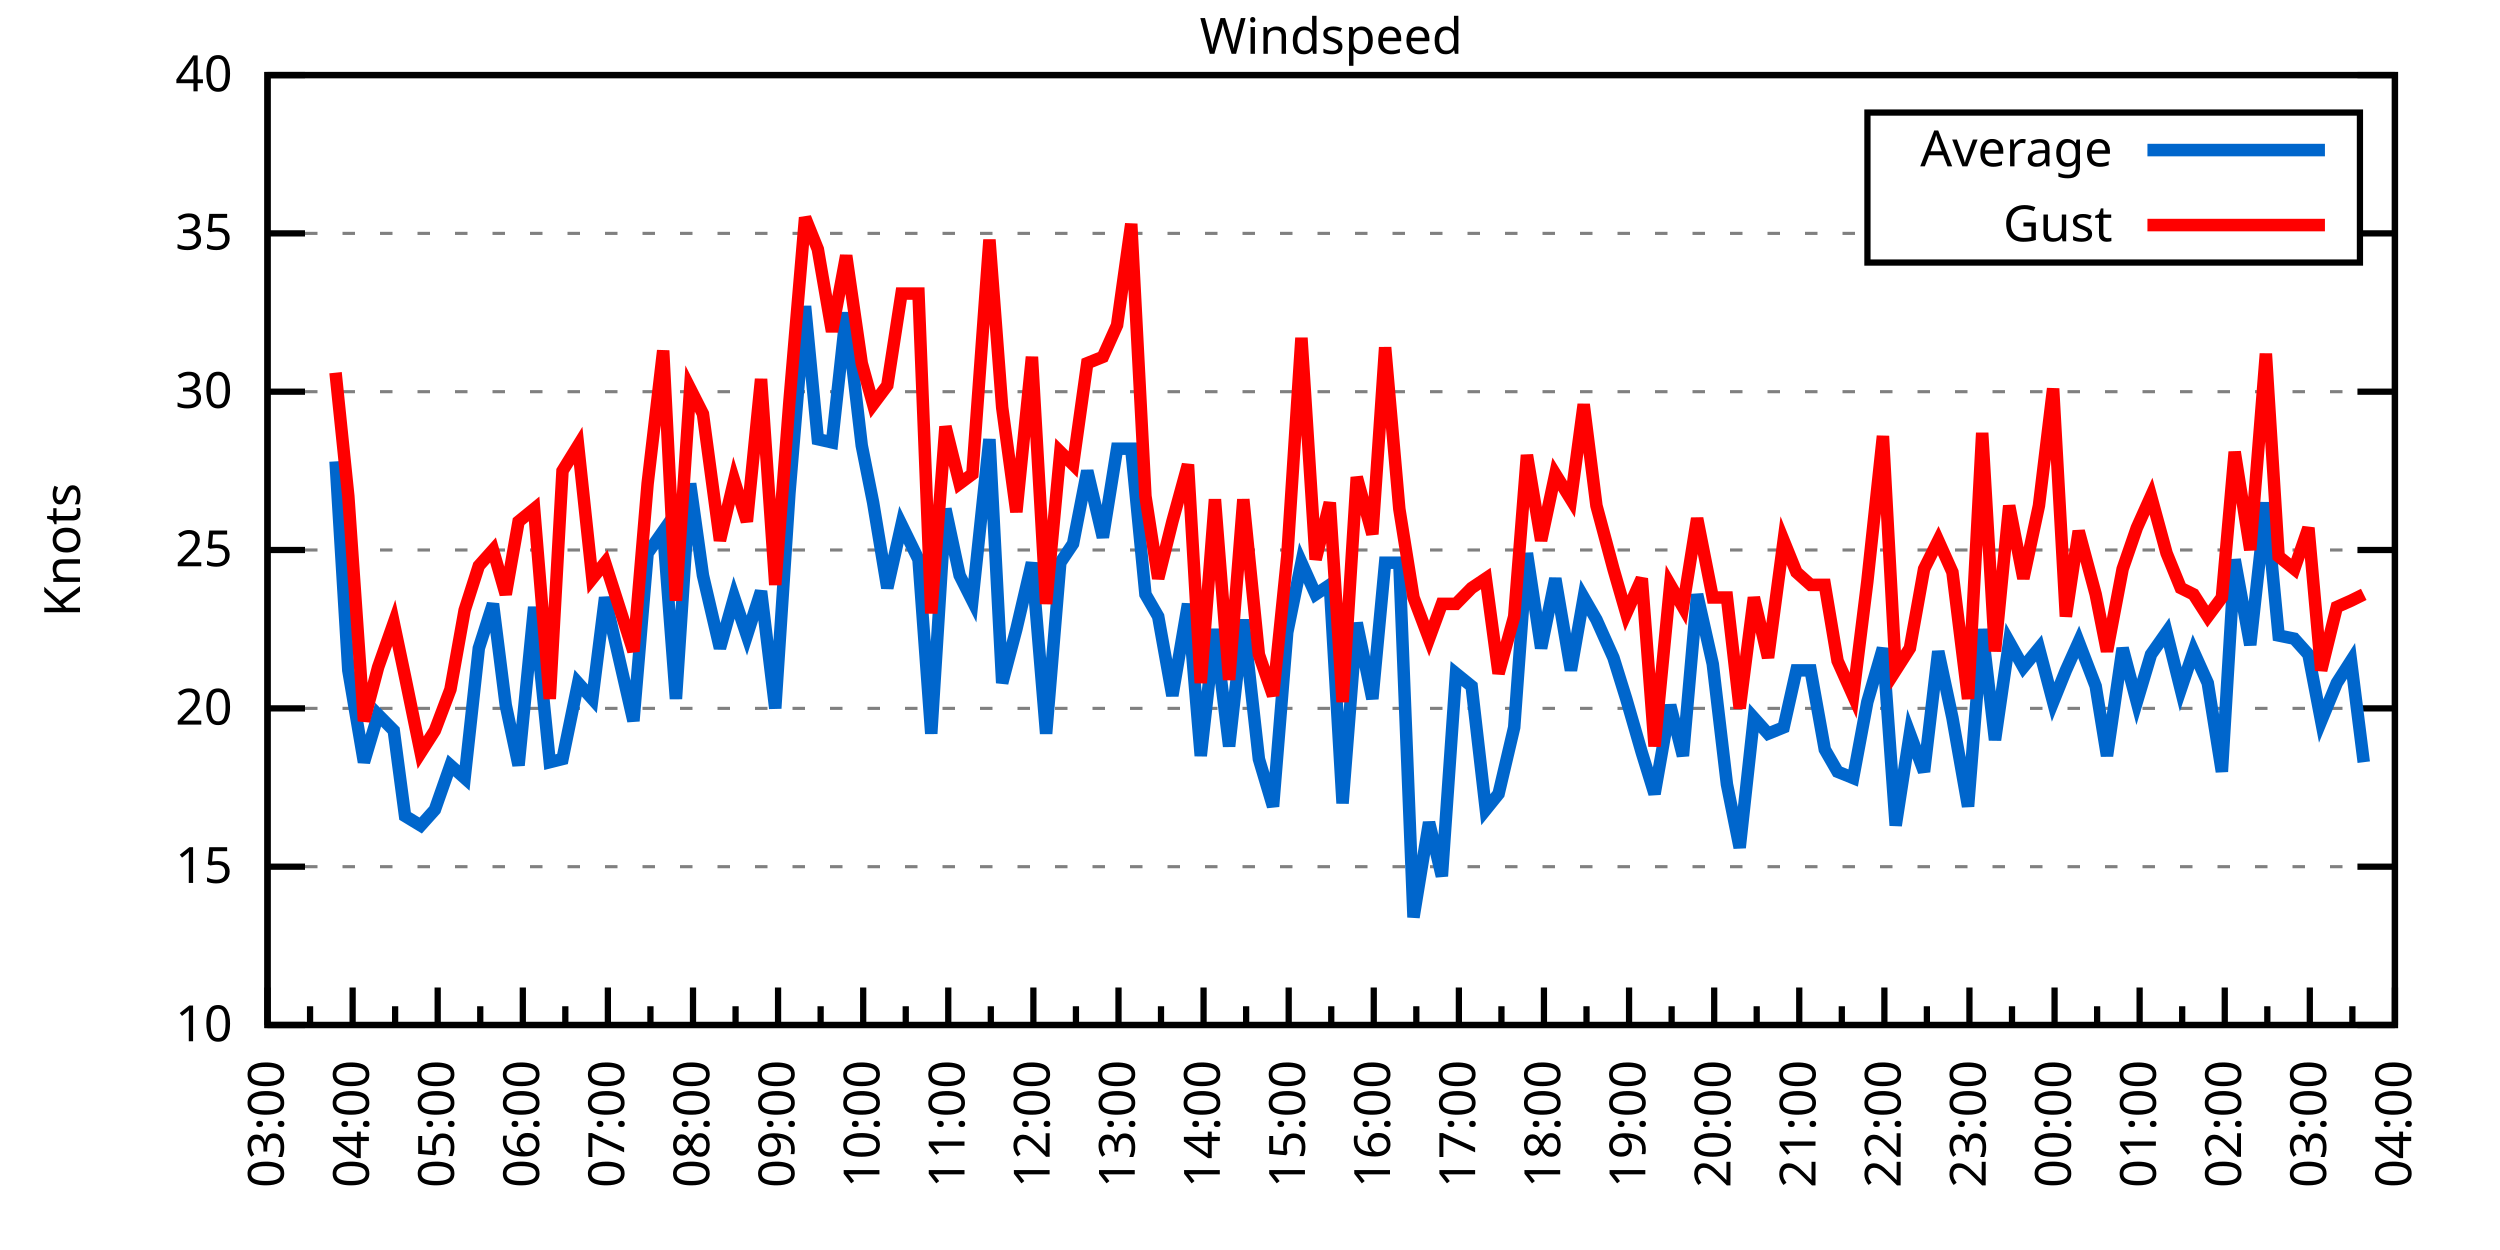
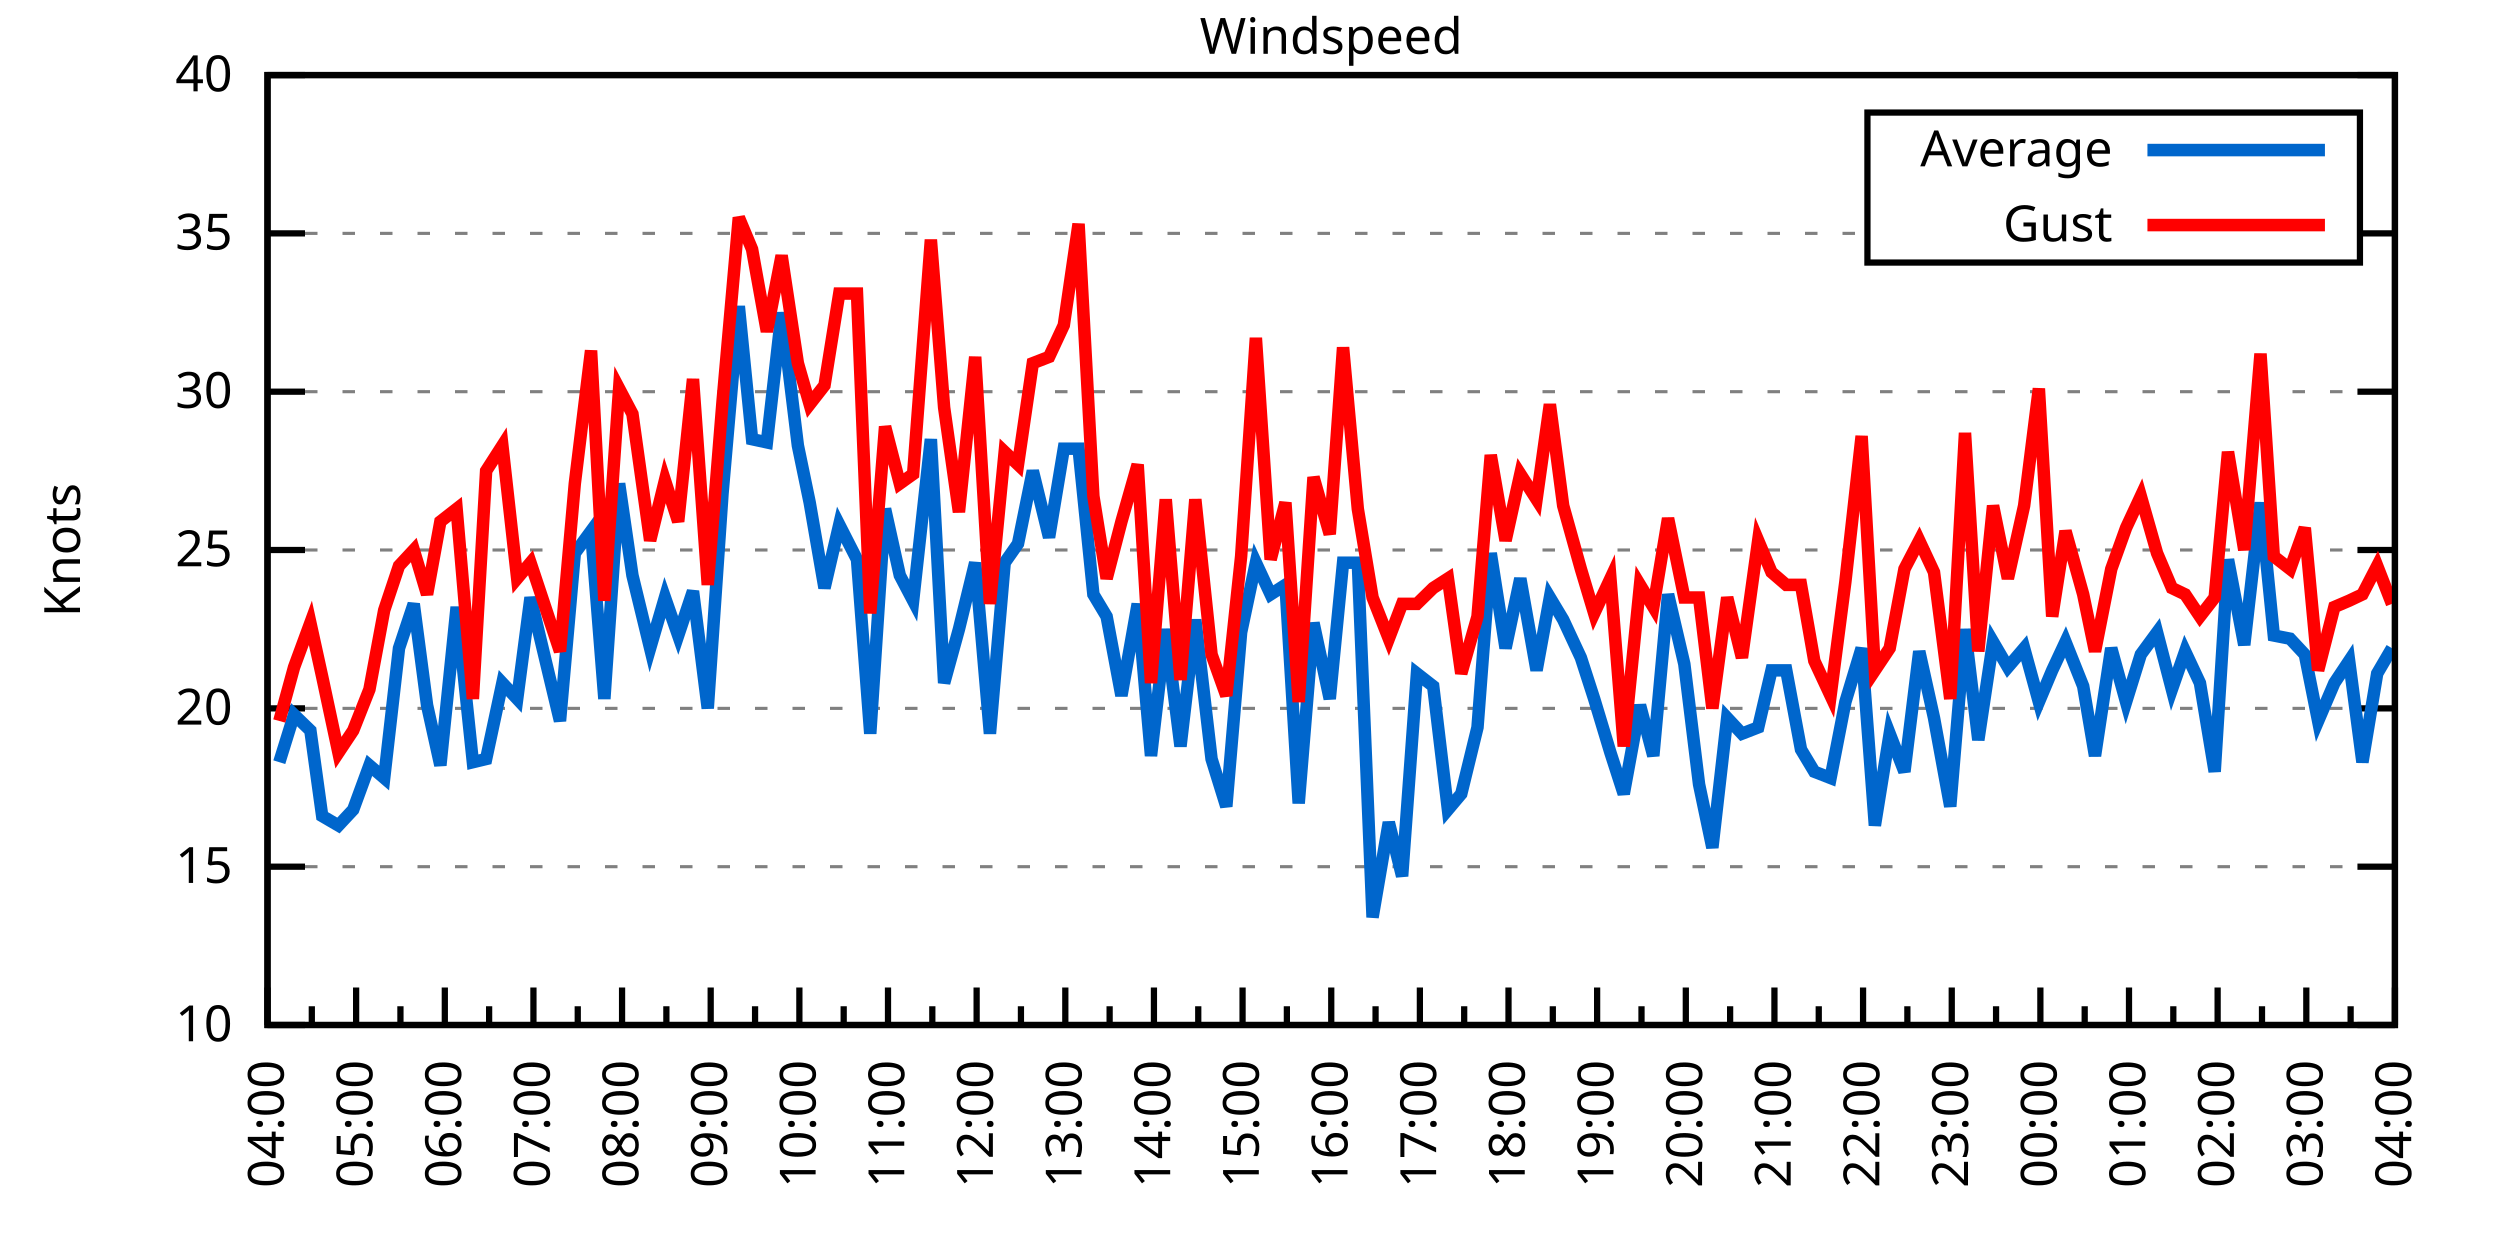
<svg xmlns="http://www.w3.org/2000/svg" xmlns:xlink="http://www.w3.org/1999/xlink" width="400" height="200" viewBox="0 0 400 200">
  <g id="gnuplot_canvas">
    <rect x="0" y="0" width="400" height="200" fill="none" />
    <defs>
      <circle id="gpDot" r="0.5" stroke-width="0.5" stroke="currentColor" />
      <path id="gpPt0" stroke-width="0.333" stroke="currentColor" d="M-1,0 h2 M0,-1 v2" />
      <path id="gpPt1" stroke-width="0.333" stroke="currentColor" d="M-1,-1 L1,1 M1,-1 L-1,1" />
      <path id="gpPt2" stroke-width="0.333" stroke="currentColor" d="M-1,0 L1,0 M0,-1 L0,1 M-1,-1 L1,1 M-1,1 L1,-1" />
      <rect id="gpPt3" stroke-width="0.333" stroke="currentColor" x="-1" y="-1" width="2" height="2" />
      <rect id="gpPt4" stroke-width="0.333" stroke="currentColor" fill="currentColor" x="-1" y="-1" width="2" height="2" />
      <circle id="gpPt5" stroke-width="0.333" stroke="currentColor" cx="0" cy="0" r="1" />
      <use xlink:href="#gpPt5" id="gpPt6" fill="currentColor" stroke="none" />
      <path id="gpPt7" stroke-width="0.333" stroke="currentColor" d="M0,-1.33 L-1.33,0.67 L1.33,0.67 z" />
      <use xlink:href="#gpPt7" id="gpPt8" fill="currentColor" stroke="none" />
      <use xlink:href="#gpPt7" id="gpPt9" stroke="currentColor" transform="rotate(180)" />
      <use xlink:href="#gpPt9" id="gpPt10" fill="currentColor" stroke="none" />
      <use xlink:href="#gpPt3" id="gpPt11" stroke="currentColor" transform="rotate(45)" />
      <use xlink:href="#gpPt11" id="gpPt12" fill="currentColor" stroke="none" />
      <path id="gpPt13" stroke-width="0.333" stroke="currentColor" d="M0,1.330 L1.265,0.411 L0.782,-1.067 L-0.782,-1.076 L-1.265,0.411 z" />
      <use xlink:href="#gpPt13" id="gpPt14" fill="currentColor" stroke="none" />
      <filter id="textbox" filterUnits="objectBoundingBox" x="0" y="0" height="1" width="1">
        <feFlood flood-color="white" flood-opacity="1" result="bgnd" />
        <feComposite in="SourceGraphic" in2="bgnd" operator="atop" />
      </filter>
      <filter id="greybox" filterUnits="objectBoundingBox" x="0" y="0" height="1" width="1">
        <feFlood flood-color="lightgrey" flood-opacity="1" result="grey" />
        <feComposite in="SourceGraphic" in2="grey" operator="atop" />
      </filter>
    </defs>
    <g fill="none" color="white" stroke="currentColor" stroke-width="1.00" stroke-linecap="butt" stroke-linejoin="miter">
</g>
    <g fill="none" color="black" stroke="currentColor" stroke-width="1.00" stroke-linecap="butt" stroke-linejoin="miter">
      <g stroke="none" shape-rendering="crispEdges">
        <polygon fill="rgb(255, 255, 255)" points="42.80,164.00 383.18,164.00 383.18,12.02 42.80,12.02 " />
      </g>
    </g>
    <g fill="none" color="black" stroke="currentColor" stroke-width="1.00" stroke-linecap="butt" stroke-linejoin="miter">
</g>
    <g fill="none" color="black" stroke="black" stroke-width="0.50" stroke-linecap="butt" stroke-linejoin="miter">
</g>
    <g fill="none" color="gray" stroke="currentColor" stroke-width="0.50" stroke-linecap="butt" stroke-linejoin="miter">
      <path stroke="gray" stroke-dasharray="2,4" class="gridline" d="M42.80,164.00 L383.19,164.00  " />
    </g>
    <g fill="none" color="gray" stroke="gray" stroke-width="1.00" stroke-linecap="butt" stroke-linejoin="miter">
</g>
    <g fill="none" color="black" stroke="currentColor" stroke-width="1.00" stroke-linecap="butt" stroke-linejoin="miter">
      <path stroke="black" d="M42.80,164.00 L48.80,164.00 M383.19,164.00 L377.19,164.00  " />
      <g transform="translate(37.20,166.60)" stroke="none" fill="black" font-family="Sans" font-size="8.00" text-anchor="end">
        <text>
          <tspan font-family="Sans"> 10</tspan>
        </text>
      </g>
    </g>
    <g fill="none" color="black" stroke="currentColor" stroke-width="1.00" stroke-linecap="butt" stroke-linejoin="miter">
</g>
    <g fill="none" color="black" stroke="black" stroke-width="0.50" stroke-linecap="butt" stroke-linejoin="miter">
</g>
    <g fill="none" color="gray" stroke="currentColor" stroke-width="0.50" stroke-linecap="butt" stroke-linejoin="miter">
      <path stroke="gray" stroke-dasharray="2,4" class="gridline" d="M42.80,138.67 L383.19,138.67  " />
    </g>
    <g fill="none" color="gray" stroke="gray" stroke-width="1.00" stroke-linecap="butt" stroke-linejoin="miter">
</g>
    <g fill="none" color="black" stroke="currentColor" stroke-width="1.00" stroke-linecap="butt" stroke-linejoin="miter">
      <path stroke="black" d="M42.80,138.67 L48.80,138.67 M383.19,138.67 L377.19,138.67  " />
      <g transform="translate(37.20,141.27)" stroke="none" fill="black" font-family="Sans" font-size="8.00" text-anchor="end">
        <text>
          <tspan font-family="Sans"> 15</tspan>
        </text>
      </g>
    </g>
    <g fill="none" color="black" stroke="currentColor" stroke-width="1.00" stroke-linecap="butt" stroke-linejoin="miter">
</g>
    <g fill="none" color="black" stroke="black" stroke-width="0.50" stroke-linecap="butt" stroke-linejoin="miter">
</g>
    <g fill="none" color="gray" stroke="currentColor" stroke-width="0.50" stroke-linecap="butt" stroke-linejoin="miter">
      <path stroke="gray" stroke-dasharray="2,4" class="gridline" d="M42.80,113.34 L383.19,113.34  " />
    </g>
    <g fill="none" color="gray" stroke="gray" stroke-width="1.00" stroke-linecap="butt" stroke-linejoin="miter">
</g>
    <g fill="none" color="black" stroke="currentColor" stroke-width="1.00" stroke-linecap="butt" stroke-linejoin="miter">
      <path stroke="black" d="M42.80,113.34 L48.80,113.34 M383.19,113.34 L377.19,113.34  " />
      <g transform="translate(37.20,115.94)" stroke="none" fill="black" font-family="Sans" font-size="8.00" text-anchor="end">
        <text>
          <tspan font-family="Sans"> 20</tspan>
        </text>
      </g>
    </g>
    <g fill="none" color="black" stroke="currentColor" stroke-width="1.00" stroke-linecap="butt" stroke-linejoin="miter">
</g>
    <g fill="none" color="black" stroke="black" stroke-width="0.50" stroke-linecap="butt" stroke-linejoin="miter">
</g>
    <g fill="none" color="gray" stroke="currentColor" stroke-width="0.50" stroke-linecap="butt" stroke-linejoin="miter">
      <path stroke="gray" stroke-dasharray="2,4" class="gridline" d="M42.80,88.00 L383.19,88.00  " />
    </g>
    <g fill="none" color="gray" stroke="gray" stroke-width="1.00" stroke-linecap="butt" stroke-linejoin="miter">
</g>
    <g fill="none" color="black" stroke="currentColor" stroke-width="1.00" stroke-linecap="butt" stroke-linejoin="miter">
      <path stroke="black" d="M42.80,88.00 L48.80,88.00 M383.19,88.00 L377.19,88.00  " />
      <g transform="translate(37.20,90.60)" stroke="none" fill="black" font-family="Sans" font-size="8.00" text-anchor="end">
        <text>
          <tspan font-family="Sans"> 25</tspan>
        </text>
      </g>
    </g>
    <g fill="none" color="black" stroke="currentColor" stroke-width="1.00" stroke-linecap="butt" stroke-linejoin="miter">
</g>
    <g fill="none" color="black" stroke="black" stroke-width="0.50" stroke-linecap="butt" stroke-linejoin="miter">
</g>
    <g fill="none" color="gray" stroke="currentColor" stroke-width="0.50" stroke-linecap="butt" stroke-linejoin="miter">
      <path stroke="gray" stroke-dasharray="2,4" class="gridline" d="M42.80,62.67 L383.19,62.67  " />
    </g>
    <g fill="none" color="gray" stroke="gray" stroke-width="1.00" stroke-linecap="butt" stroke-linejoin="miter">
</g>
    <g fill="none" color="black" stroke="currentColor" stroke-width="1.00" stroke-linecap="butt" stroke-linejoin="miter">
      <path stroke="black" d="M42.80,62.67 L48.80,62.67 M383.19,62.67 L377.19,62.67  " />
      <g transform="translate(37.20,65.27)" stroke="none" fill="black" font-family="Sans" font-size="8.00" text-anchor="end">
        <text>
          <tspan font-family="Sans"> 30</tspan>
        </text>
      </g>
    </g>
    <g fill="none" color="black" stroke="currentColor" stroke-width="1.00" stroke-linecap="butt" stroke-linejoin="miter">
</g>
    <g fill="none" color="black" stroke="black" stroke-width="0.50" stroke-linecap="butt" stroke-linejoin="miter">
</g>
    <g fill="none" color="gray" stroke="currentColor" stroke-width="0.50" stroke-linecap="butt" stroke-linejoin="miter">
      <path stroke="gray" stroke-dasharray="2,4" class="gridline" d="M42.80,37.34 L298.79,37.34 M377.59,37.34 L383.19,37.34  " />
    </g>
    <g fill="none" color="gray" stroke="gray" stroke-width="1.00" stroke-linecap="butt" stroke-linejoin="miter">
</g>
    <g fill="none" color="black" stroke="currentColor" stroke-width="1.00" stroke-linecap="butt" stroke-linejoin="miter">
      <path stroke="black" d="M42.80,37.34 L48.80,37.34 M383.19,37.34 L377.19,37.34  " />
      <g transform="translate(37.20,39.94)" stroke="none" fill="black" font-family="Sans" font-size="8.00" text-anchor="end">
        <text>
          <tspan font-family="Sans"> 35</tspan>
        </text>
      </g>
    </g>
    <g fill="none" color="black" stroke="currentColor" stroke-width="1.00" stroke-linecap="butt" stroke-linejoin="miter">
</g>
    <g fill="none" color="black" stroke="black" stroke-width="0.50" stroke-linecap="butt" stroke-linejoin="miter">
</g>
    <g fill="none" color="gray" stroke="currentColor" stroke-width="0.50" stroke-linecap="butt" stroke-linejoin="miter">
      <path stroke="gray" stroke-dasharray="2,4" class="gridline" d="M42.80,12.01 L383.19,12.01  " />
    </g>
    <g fill="none" color="gray" stroke="gray" stroke-width="1.00" stroke-linecap="butt" stroke-linejoin="miter">
</g>
    <g fill="none" color="black" stroke="currentColor" stroke-width="1.00" stroke-linecap="butt" stroke-linejoin="miter">
      <path stroke="black" d="M42.80,12.01 L48.80,12.01 M383.19,12.01 L377.19,12.01  " />
      <g transform="translate(37.20,14.61)" stroke="none" fill="black" font-family="Sans" font-size="8.00" text-anchor="end">
        <text>
          <tspan font-family="Sans"> 40</tspan>
        </text>
      </g>
    </g>
    <g fill="none" color="black" stroke="currentColor" stroke-width="1.00" stroke-linecap="butt" stroke-linejoin="miter">
      <path stroke="black" d="M42.80,164.00 L42.80,158.00  " />
      <g transform="translate(45.40,169.60) rotate(270)" stroke="none" fill="black" font-family="Sans" font-size="8.00" text-anchor="end">
        <text>
+           <tspan font-family="Sans">04:00</tspan>
+         </text>
+       </g>
+     </g>
+     <g fill="none" color="black" stroke="currentColor" stroke-width="1.00" stroke-linecap="butt" stroke-linejoin="miter">
+       <path stroke="black" d="M49.89,164.00 L49.89,161.00 M56.98,164.00 L56.98,158.00  " />
+       <g transform="translate(59.58,169.60) rotate(270)" stroke="none" fill="black" font-family="Sans" font-size="8.00" text-anchor="end">
+         <text>
+           <tspan font-family="Sans">05:00</tspan>
+         </text>
+       </g>
+     </g>
+     <g fill="none" color="black" stroke="currentColor" stroke-width="1.00" stroke-linecap="butt" stroke-linejoin="miter">
+       <path stroke="black" d="M64.07,164.00 L64.07,161.00 M71.17,164.00 L71.17,158.00  " />
+       <g transform="translate(73.77,169.60) rotate(270)" stroke="none" fill="black" font-family="Sans" font-size="8.00" text-anchor="end">
+         <text>
+           <tspan font-family="Sans">06:00</tspan>
+         </text>
+       </g>
+     </g>
+     <g fill="none" color="black" stroke="currentColor" stroke-width="1.00" stroke-linecap="butt" stroke-linejoin="miter">
+       <path stroke="black" d="M78.26,164.00 L78.26,161.00 M85.35,164.00 L85.35,158.00  " />
+       <g transform="translate(87.95,169.60) rotate(270)" stroke="none" fill="black" font-family="Sans" font-size="8.00" text-anchor="end">
+         <text>
+           <tspan font-family="Sans">07:00</tspan>
+         </text>
+       </g>
+     </g>
+     <g fill="none" color="black" stroke="currentColor" stroke-width="1.00" stroke-linecap="butt" stroke-linejoin="miter">
+       <path stroke="black" d="M92.44,164.00 L92.44,161.00 M99.53,164.00 L99.53,158.00  " />
+       <g transform="translate(102.13,169.60) rotate(270)" stroke="none" fill="black" font-family="Sans" font-size="8.00" text-anchor="end">
+         <text>
+           <tspan font-family="Sans">08:00</tspan>
+         </text>
+       </g>
+     </g>
+     <g fill="none" color="black" stroke="currentColor" stroke-width="1.00" stroke-linecap="butt" stroke-linejoin="miter">
+       <path stroke="black" d="M106.62,164.00 L106.62,161.00 M113.71,164.00 L113.71,158.00  " />
+       <g transform="translate(116.31,169.60) rotate(270)" stroke="none" fill="black" font-family="Sans" font-size="8.00" text-anchor="end">
+         <text>
+           <tspan font-family="Sans">09:00</tspan>
+         </text>
+       </g>
+     </g>
+     <g fill="none" color="black" stroke="currentColor" stroke-width="1.00" stroke-linecap="butt" stroke-linejoin="miter">
+       <path stroke="black" d="M120.81,164.00 L120.81,161.00 M127.90,164.00 L127.90,158.00  " />
+       <g transform="translate(130.50,169.60) rotate(270)" stroke="none" fill="black" font-family="Sans" font-size="8.00" text-anchor="end">
+         <text>
+           <tspan font-family="Sans">10:00</tspan>
+         </text>
+       </g>
+     </g>
+     <g fill="none" color="black" stroke="currentColor" stroke-width="1.00" stroke-linecap="butt" stroke-linejoin="miter">
+       <path stroke="black" d="M134.99,164.00 L134.99,161.00 M142.08,164.00 L142.08,158.00  " />
+       <g transform="translate(144.68,169.60) rotate(270)" stroke="none" fill="black" font-family="Sans" font-size="8.00" text-anchor="end">
+         <text>
+           <tspan font-family="Sans">11:00</tspan>
+         </text>
+       </g>
+     </g>
+     <g fill="none" color="black" stroke="currentColor" stroke-width="1.00" stroke-linecap="butt" stroke-linejoin="miter">
+       <path stroke="black" d="M149.17,164.00 L149.17,161.00 M156.26,164.00 L156.26,158.00  " />
+       <g transform="translate(158.86,169.60) rotate(270)" stroke="none" fill="black" font-family="Sans" font-size="8.00" text-anchor="end">
+         <text>
+           <tspan font-family="Sans">12:00</tspan>
+         </text>
+       </g>
+     </g>
+     <g fill="none" color="black" stroke="currentColor" stroke-width="1.00" stroke-linecap="butt" stroke-linejoin="miter">
+       <path stroke="black" d="M163.35,164.00 L163.35,161.00 M170.45,164.00 L170.45,158.00  " />
+       <g transform="translate(173.05,169.60) rotate(270)" stroke="none" fill="black" font-family="Sans" font-size="8.00" text-anchor="end">
+         <text>
+           <tspan font-family="Sans">13:00</tspan>
+         </text>
+       </g>
+     </g>
+     <g fill="none" color="black" stroke="currentColor" stroke-width="1.00" stroke-linecap="butt" stroke-linejoin="miter">
+       <path stroke="black" d="M177.54,164.00 L177.54,161.00 M184.63,164.00 L184.63,158.00  " />
+       <g transform="translate(187.23,169.60) rotate(270)" stroke="none" fill="black" font-family="Sans" font-size="8.00" text-anchor="end">
+         <text>
+           <tspan font-family="Sans">14:00</tspan>
+         </text>
+       </g>
+     </g>
+     <g fill="none" color="black" stroke="currentColor" stroke-width="1.00" stroke-linecap="butt" stroke-linejoin="miter">
+       <path stroke="black" d="M191.72,164.00 L191.72,161.00 M198.81,164.00 L198.81,158.00  " />
+       <g transform="translate(201.41,169.60) rotate(270)" stroke="none" fill="black" font-family="Sans" font-size="8.00" text-anchor="end">
+         <text>
+           <tspan font-family="Sans">15:00</tspan>
+         </text>
+       </g>
+     </g>
+     <g fill="none" color="black" stroke="currentColor" stroke-width="1.00" stroke-linecap="butt" stroke-linejoin="miter">
+       <path stroke="black" d="M205.90,164.00 L205.90,161.00 M213.00,164.00 L213.00,158.00  " />
+       <g transform="translate(215.60,169.60) rotate(270)" stroke="none" fill="black" font-family="Sans" font-size="8.00" text-anchor="end">
+         <text>
+           <tspan font-family="Sans">16:00</tspan>
+         </text>
+       </g>
+     </g>
+     <g fill="none" color="black" stroke="currentColor" stroke-width="1.00" stroke-linecap="butt" stroke-linejoin="miter">
+       <path stroke="black" d="M220.09,164.00 L220.09,161.00 M227.18,164.00 L227.18,158.00  " />
+       <g transform="translate(229.78,169.60) rotate(270)" stroke="none" fill="black" font-family="Sans" font-size="8.00" text-anchor="end">
+         <text>
+           <tspan font-family="Sans">17:00</tspan>
+         </text>
+       </g>
+     </g>
+     <g fill="none" color="black" stroke="currentColor" stroke-width="1.00" stroke-linecap="butt" stroke-linejoin="miter">
+       <path stroke="black" d="M234.27,164.00 L234.27,161.00 M241.36,164.00 L241.36,158.00  " />
+       <g transform="translate(243.96,169.60) rotate(270)" stroke="none" fill="black" font-family="Sans" font-size="8.00" text-anchor="end">
+         <text>
+           <tspan font-family="Sans">18:00</tspan>
+         </text>
+       </g>
+     </g>
+     <g fill="none" color="black" stroke="currentColor" stroke-width="1.00" stroke-linecap="butt" stroke-linejoin="miter">
+       <path stroke="black" d="M248.45,164.00 L248.45,161.00 M255.54,164.00 L255.54,158.00  " />
+       <g transform="translate(258.14,169.60) rotate(270)" stroke="none" fill="black" font-family="Sans" font-size="8.00" text-anchor="end">
+         <text>
+           <tspan font-family="Sans">19:00</tspan>
+         </text>
+       </g>
+     </g>
+     <g fill="none" color="black" stroke="currentColor" stroke-width="1.00" stroke-linecap="butt" stroke-linejoin="miter">
+       <path stroke="black" d="M262.64,164.00 L262.64,161.00 M269.73,164.00 L269.73,158.00  " />
+       <g transform="translate(272.33,169.60) rotate(270)" stroke="none" fill="black" font-family="Sans" font-size="8.00" text-anchor="end">
+         <text>
+           <tspan font-family="Sans">20:00</tspan>
+         </text>
+       </g>
+     </g>
+     <g fill="none" color="black" stroke="currentColor" stroke-width="1.00" stroke-linecap="butt" stroke-linejoin="miter">
+       <path stroke="black" d="M276.82,164.00 L276.82,161.00 M283.91,164.00 L283.91,158.00  " />
+       <g transform="translate(286.51,169.60) rotate(270)" stroke="none" fill="black" font-family="Sans" font-size="8.00" text-anchor="end">
+         <text>
+           <tspan font-family="Sans">21:00</tspan>
+         </text>
+       </g>
+     </g>
+     <g fill="none" color="black" stroke="currentColor" stroke-width="1.00" stroke-linecap="butt" stroke-linejoin="miter">
+       <path stroke="black" d="M291.00,164.00 L291.00,161.00 M298.09,164.00 L298.09,158.00  " />
+       <g transform="translate(300.69,169.60) rotate(270)" stroke="none" fill="black" font-family="Sans" font-size="8.00" text-anchor="end">
+         <text>
+           <tspan font-family="Sans">22:00</tspan>
+         </text>
+       </g>
+     </g>
+     <g fill="none" color="black" stroke="currentColor" stroke-width="1.00" stroke-linecap="butt" stroke-linejoin="miter">
+       <path stroke="black" d="M305.18,164.00 L305.18,161.00 M312.28,164.00 L312.28,158.00  " />
+       <g transform="translate(314.88,169.60) rotate(270)" stroke="none" fill="black" font-family="Sans" font-size="8.00" text-anchor="end">
+         <text>
+           <tspan font-family="Sans">23:00</tspan>
+         </text>
+       </g>
+     </g>
+     <g fill="none" color="black" stroke="currentColor" stroke-width="1.00" stroke-linecap="butt" stroke-linejoin="miter">
+       <path stroke="black" d="M319.37,164.00 L319.37,161.00 M326.46,164.00 L326.46,158.00  " />
+       <g transform="translate(329.06,169.60) rotate(270)" stroke="none" fill="black" font-family="Sans" font-size="8.00" text-anchor="end">
+         <text>
+           <tspan font-family="Sans">00:00</tspan>
+         </text>
+       </g>
+     </g>
+     <g fill="none" color="black" stroke="currentColor" stroke-width="1.00" stroke-linecap="butt" stroke-linejoin="miter">
+       <path stroke="black" d="M333.55,164.00 L333.55,161.00 M340.64,164.00 L340.64,158.00  " />
+       <g transform="translate(343.24,169.60) rotate(270)" stroke="none" fill="black" font-family="Sans" font-size="8.00" text-anchor="end">
+         <text>
+           <tspan font-family="Sans">01:00</tspan>
+         </text>
+       </g>
+     </g>
+     <g fill="none" color="black" stroke="currentColor" stroke-width="1.00" stroke-linecap="butt" stroke-linejoin="miter">
+       <path stroke="black" d="M347.73,164.00 L347.73,161.00 M354.82,164.00 L354.82,158.00  " />
+       <g transform="translate(357.42,169.60) rotate(270)" stroke="none" fill="black" font-family="Sans" font-size="8.00" text-anchor="end">
+         <text>
+           <tspan font-family="Sans">02:00</tspan>
+         </text>
+       </g>
+     </g>
+     <g fill="none" color="black" stroke="currentColor" stroke-width="1.00" stroke-linecap="butt" stroke-linejoin="miter">
+       <path stroke="black" d="M361.92,164.00 L361.92,161.00 M369.01,164.00 L369.01,158.00  " />
+       <g transform="translate(371.61,169.60) rotate(270)" stroke="none" fill="black" font-family="Sans" font-size="8.00" text-anchor="end">
+         <text>
          <tspan font-family="Sans">03:00</tspan>
        </text>
      </g>
    </g>
    <g fill="none" color="black" stroke="currentColor" stroke-width="1.00" stroke-linecap="butt" stroke-linejoin="miter">
-       <path stroke="black" d="M49.61,164.00 L49.61,161.00 M56.42,164.00 L56.42,158.00  " />
-       <g transform="translate(59.02,169.60) rotate(270)" stroke="none" fill="black" font-family="Sans" font-size="8.00" text-anchor="end">
-         <text>
-           <tspan font-family="Sans">04:00</tspan>
-         </text>
-       </g>
-     </g>
-     <g fill="none" color="black" stroke="currentColor" stroke-width="1.00" stroke-linecap="butt" stroke-linejoin="miter">
-       <path stroke="black" d="M63.22,164.00 L63.22,161.00 M70.03,164.00 L70.03,158.00  " />
-       <g transform="translate(72.63,169.60) rotate(270)" stroke="none" fill="black" font-family="Sans" font-size="8.00" text-anchor="end">
-         <text>
-           <tspan font-family="Sans">05:00</tspan>
-         </text>
-       </g>
-     </g>
-     <g fill="none" color="black" stroke="currentColor" stroke-width="1.00" stroke-linecap="butt" stroke-linejoin="miter">
-       <path stroke="black" d="M76.84,164.00 L76.84,161.00 M83.65,164.00 L83.65,158.00  " />
-       <g transform="translate(86.25,169.60) rotate(270)" stroke="none" fill="black" font-family="Sans" font-size="8.00" text-anchor="end">
-         <text>
-           <tspan font-family="Sans">06:00</tspan>
-         </text>
-       </g>
-     </g>
-     <g fill="none" color="black" stroke="currentColor" stroke-width="1.00" stroke-linecap="butt" stroke-linejoin="miter">
-       <path stroke="black" d="M90.45,164.00 L90.45,161.00 M97.26,164.00 L97.26,158.00  " />
-       <g transform="translate(99.86,169.60) rotate(270)" stroke="none" fill="black" font-family="Sans" font-size="8.00" text-anchor="end">
-         <text>
-           <tspan font-family="Sans">07:00</tspan>
-         </text>
-       </g>
-     </g>
-     <g fill="none" color="black" stroke="currentColor" stroke-width="1.00" stroke-linecap="butt" stroke-linejoin="miter">
-       <path stroke="black" d="M104.07,164.00 L104.07,161.00 M110.88,164.00 L110.88,158.00  " />
-       <g transform="translate(113.48,169.60) rotate(270)" stroke="none" fill="black" font-family="Sans" font-size="8.00" text-anchor="end">
-         <text>
-           <tspan font-family="Sans">08:00</tspan>
-         </text>
-       </g>
-     </g>
-     <g fill="none" color="black" stroke="currentColor" stroke-width="1.00" stroke-linecap="butt" stroke-linejoin="miter">
-       <path stroke="black" d="M117.69,164.00 L117.69,161.00 M124.49,164.00 L124.49,158.00  " />
-       <g transform="translate(127.09,169.60) rotate(270)" stroke="none" fill="black" font-family="Sans" font-size="8.00" text-anchor="end">
-         <text>
-           <tspan font-family="Sans">09:00</tspan>
-         </text>
-       </g>
-     </g>
-     <g fill="none" color="black" stroke="currentColor" stroke-width="1.00" stroke-linecap="butt" stroke-linejoin="miter">
-       <path stroke="black" d="M131.30,164.00 L131.30,161.00 M138.11,164.00 L138.11,158.00  " />
-       <g transform="translate(140.71,169.60) rotate(270)" stroke="none" fill="black" font-family="Sans" font-size="8.00" text-anchor="end">
-         <text>
-           <tspan font-family="Sans">10:00</tspan>
-         </text>
-       </g>
-     </g>
-     <g fill="none" color="black" stroke="currentColor" stroke-width="1.00" stroke-linecap="butt" stroke-linejoin="miter">
-       <path stroke="black" d="M144.92,164.00 L144.92,161.00 M151.72,164.00 L151.72,158.00  " />
-       <g transform="translate(154.32,169.60) rotate(270)" stroke="none" fill="black" font-family="Sans" font-size="8.00" text-anchor="end">
-         <text>
-           <tspan font-family="Sans">11:00</tspan>
-         </text>
-       </g>
-     </g>
-     <g fill="none" color="black" stroke="currentColor" stroke-width="1.00" stroke-linecap="butt" stroke-linejoin="miter">
-       <path stroke="black" d="M158.53,164.00 L158.53,161.00 M165.34,164.00 L165.34,158.00  " />
-       <g transform="translate(167.94,169.60) rotate(270)" stroke="none" fill="black" font-family="Sans" font-size="8.00" text-anchor="end">
-         <text>
-           <tspan font-family="Sans">12:00</tspan>
-         </text>
-       </g>
-     </g>
-     <g fill="none" color="black" stroke="currentColor" stroke-width="1.00" stroke-linecap="butt" stroke-linejoin="miter">
-       <path stroke="black" d="M172.15,164.00 L172.15,161.00 M178.96,164.00 L178.96,158.00  " />
-       <g transform="translate(181.56,169.60) rotate(270)" stroke="none" fill="black" font-family="Sans" font-size="8.00" text-anchor="end">
-         <text>
-           <tspan font-family="Sans">13:00</tspan>
-         </text>
-       </g>
-     </g>
-     <g fill="none" color="black" stroke="currentColor" stroke-width="1.00" stroke-linecap="butt" stroke-linejoin="miter">
-       <path stroke="black" d="M185.76,164.00 L185.76,161.00 M192.57,164.00 L192.57,158.00  " />
-       <g transform="translate(195.17,169.60) rotate(270)" stroke="none" fill="black" font-family="Sans" font-size="8.00" text-anchor="end">
-         <text>
-           <tspan font-family="Sans">14:00</tspan>
-         </text>
-       </g>
-     </g>
-     <g fill="none" color="black" stroke="currentColor" stroke-width="1.00" stroke-linecap="butt" stroke-linejoin="miter">
-       <path stroke="black" d="M199.38,164.00 L199.38,161.00 M206.19,164.00 L206.19,158.00  " />
-       <g transform="translate(208.79,169.60) rotate(270)" stroke="none" fill="black" font-family="Sans" font-size="8.00" text-anchor="end">
-         <text>
-           <tspan font-family="Sans">15:00</tspan>
-         </text>
-       </g>
-     </g>
-     <g fill="none" color="black" stroke="currentColor" stroke-width="1.00" stroke-linecap="butt" stroke-linejoin="miter">
-       <path stroke="black" d="M213.00,164.00 L213.00,161.00 M219.80,164.00 L219.80,158.00  " />
-       <g transform="translate(222.40,169.60) rotate(270)" stroke="none" fill="black" font-family="Sans" font-size="8.00" text-anchor="end">
-         <text>
-           <tspan font-family="Sans">16:00</tspan>
-         </text>
-       </g>
-     </g>
-     <g fill="none" color="black" stroke="currentColor" stroke-width="1.00" stroke-linecap="butt" stroke-linejoin="miter">
-       <path stroke="black" d="M226.61,164.00 L226.61,161.00 M233.42,164.00 L233.42,158.00  " />
-       <g transform="translate(236.02,169.60) rotate(270)" stroke="none" fill="black" font-family="Sans" font-size="8.00" text-anchor="end">
-         <text>
-           <tspan font-family="Sans">17:00</tspan>
-         </text>
-       </g>
-     </g>
-     <g fill="none" color="black" stroke="currentColor" stroke-width="1.00" stroke-linecap="butt" stroke-linejoin="miter">
-       <path stroke="black" d="M240.23,164.00 L240.23,161.00 M247.03,164.00 L247.03,158.00  " />
-       <g transform="translate(249.63,169.60) rotate(270)" stroke="none" fill="black" font-family="Sans" font-size="8.00" text-anchor="end">
-         <text>
-           <tspan font-family="Sans">18:00</tspan>
-         </text>
-       </g>
-     </g>
-     <g fill="none" color="black" stroke="currentColor" stroke-width="1.00" stroke-linecap="butt" stroke-linejoin="miter">
-       <path stroke="black" d="M253.84,164.00 L253.84,161.00 M260.65,164.00 L260.65,158.00  " />
-       <g transform="translate(263.25,169.60) rotate(270)" stroke="none" fill="black" font-family="Sans" font-size="8.00" text-anchor="end">
-         <text>
-           <tspan font-family="Sans">19:00</tspan>
-         </text>
-       </g>
-     </g>
-     <g fill="none" color="black" stroke="currentColor" stroke-width="1.00" stroke-linecap="butt" stroke-linejoin="miter">
-       <path stroke="black" d="M267.46,164.00 L267.46,161.00 M274.27,164.00 L274.27,158.00  " />
-       <g transform="translate(276.87,169.60) rotate(270)" stroke="none" fill="black" font-family="Sans" font-size="8.00" text-anchor="end">
-         <text>
-           <tspan font-family="Sans">20:00</tspan>
-         </text>
-       </g>
-     </g>
-     <g fill="none" color="black" stroke="currentColor" stroke-width="1.00" stroke-linecap="butt" stroke-linejoin="miter">
-       <path stroke="black" d="M281.07,164.00 L281.07,161.00 M287.88,164.00 L287.88,158.00  " />
-       <g transform="translate(290.48,169.60) rotate(270)" stroke="none" fill="black" font-family="Sans" font-size="8.00" text-anchor="end">
-         <text>
-           <tspan font-family="Sans">21:00</tspan>
-         </text>
-       </g>
-     </g>
-     <g fill="none" color="black" stroke="currentColor" stroke-width="1.00" stroke-linecap="butt" stroke-linejoin="miter">
-       <path stroke="black" d="M294.69,164.00 L294.69,161.00 M301.50,164.00 L301.50,158.00  " />
-       <g transform="translate(304.10,169.60) rotate(270)" stroke="none" fill="black" font-family="Sans" font-size="8.00" text-anchor="end">
-         <text>
-           <tspan font-family="Sans">22:00</tspan>
-         </text>
-       </g>
-     </g>
-     <g fill="none" color="black" stroke="currentColor" stroke-width="1.00" stroke-linecap="butt" stroke-linejoin="miter">
-       <path stroke="black" d="M308.30,164.00 L308.30,161.00 M315.11,164.00 L315.11,158.00  " />
-       <g transform="translate(317.71,169.60) rotate(270)" stroke="none" fill="black" font-family="Sans" font-size="8.00" text-anchor="end">
-         <text>
-           <tspan font-family="Sans">23:00</tspan>
-         </text>
-       </g>
-     </g>
-     <g fill="none" color="black" stroke="currentColor" stroke-width="1.00" stroke-linecap="butt" stroke-linejoin="miter">
-       <path stroke="black" d="M321.92,164.00 L321.92,161.00 M328.73,164.00 L328.73,158.00  " />
-       <g transform="translate(331.33,169.60) rotate(270)" stroke="none" fill="black" font-family="Sans" font-size="8.00" text-anchor="end">
-         <text>
-           <tspan font-family="Sans">00:00</tspan>
-         </text>
-       </g>
-     </g>
-     <g fill="none" color="black" stroke="currentColor" stroke-width="1.00" stroke-linecap="butt" stroke-linejoin="miter">
-       <path stroke="black" d="M335.54,164.00 L335.54,161.00 M342.34,164.00 L342.34,158.00  " />
-       <g transform="translate(344.94,169.60) rotate(270)" stroke="none" fill="black" font-family="Sans" font-size="8.00" text-anchor="end">
-         <text>
-           <tspan font-family="Sans">01:00</tspan>
-         </text>
-       </g>
-     </g>
-     <g fill="none" color="black" stroke="currentColor" stroke-width="1.00" stroke-linecap="butt" stroke-linejoin="miter">
-       <path stroke="black" d="M349.15,164.00 L349.15,161.00 M355.96,164.00 L355.96,158.00  " />
-       <g transform="translate(358.56,169.60) rotate(270)" stroke="none" fill="black" font-family="Sans" font-size="8.00" text-anchor="end">
-         <text>
-           <tspan font-family="Sans">02:00</tspan>
-         </text>
-       </g>
-     </g>
-     <g fill="none" color="black" stroke="currentColor" stroke-width="1.00" stroke-linecap="butt" stroke-linejoin="miter">
-       <path stroke="black" d="M362.77,164.00 L362.77,161.00 M369.57,164.00 L369.57,158.00  " />
-       <g transform="translate(372.17,169.60) rotate(270)" stroke="none" fill="black" font-family="Sans" font-size="8.00" text-anchor="end">
-         <text>
-           <tspan font-family="Sans">03:00</tspan>
-         </text>
-       </g>
-     </g>
-     <g fill="none" color="black" stroke="currentColor" stroke-width="1.00" stroke-linecap="butt" stroke-linejoin="miter">
-       <path stroke="black" d="M376.38,164.00 L376.38,161.00 M383.19,164.00 L383.19,158.00  " />
+       <path stroke="black" d="M376.10,164.00 L376.10,161.00 M383.19,164.00 L383.19,158.00  " />
      <g transform="translate(385.79,169.60) rotate(270)" stroke="none" fill="black" font-family="Sans" font-size="8.00" text-anchor="end">
        <text>
          <tspan font-family="Sans">04:00</tspan>
        </text>
      </g>
    </g>
    <g fill="none" color="black" stroke="currentColor" stroke-width="1.00" stroke-linecap="butt" stroke-linejoin="miter">
</g>
    <g fill="none" color="black" stroke="currentColor" stroke-width="1.00" stroke-linecap="butt" stroke-linejoin="miter">
      <path stroke="black" d="M42.80,12.01 L42.80,164.00 L383.19,164.00 L383.19,12.01 L42.80,12.01 Z  " />
    </g>
    <g fill="none" color="black" stroke="currentColor" stroke-width="1.00" stroke-linecap="butt" stroke-linejoin="miter">
      <g transform="translate(12.80,88.01) rotate(270)" stroke="none" fill="black" font-family="Sans" font-size="8.00" text-anchor="middle">
        <text>
          <tspan font-family="Sans">Knots</tspan>
        </text>
      </g>
    </g>
    <g fill="none" color="black" stroke="currentColor" stroke-width="1.00" stroke-linecap="butt" stroke-linejoin="miter">
</g>
    <g fill="none" color="black" stroke="currentColor" stroke-width="1.00" stroke-linecap="butt" stroke-linejoin="miter">
      <path stroke="black" d="M298.79,42.01 L298.79,18.01 L377.59,18.01 L377.59,42.01 L298.79,42.01 Z  " />
    </g>
    <g id="Windspeed_plot_1">
      <g fill="none" color="white" stroke="black" stroke-width="2.00" stroke-linecap="butt" stroke-linejoin="miter">
</g>
      <g fill="none" color="black" stroke="currentColor" stroke-width="2.00" stroke-linecap="butt" stroke-linejoin="miter">
        <g transform="translate(337.99,26.61)" stroke="none" fill="black" font-family="Sans" font-size="8.00" text-anchor="end">
          <text>
            <tspan font-family="Sans">Average</tspan>
          </text>
        </g>
      </g>
      <g fill="none" color="black" stroke="currentColor" stroke-width="2.00" stroke-linecap="butt" stroke-linejoin="miter">
-         <path stroke="rgb(  0, 102, 204)" d="M343.59,24.01 L371.99,24.01 M53.69,73.82 L55.73,107.26 L58.23,121.95 L60.50,114.35 L63.00,116.88 L64.81,130.56   L67.31,132.08 L69.58,129.55 L72.07,122.46 L74.34,124.48 L76.61,103.71 L78.88,96.62 L80.92,112.83 L82.97,122.46   L85.46,97.12 L87.96,121.95 L90.00,121.44 L92.50,109.28 L94.77,111.82 L96.81,95.60 L101.35,115.36 L103.62,88.51   L106.11,84.97 L108.15,111.82 L110.42,77.37 L112.47,92.06 L115.19,103.71 L117.46,95.60 L119.50,101.68 L121.77,94.59   L124.04,113.34 L126.31,78.89 L128.81,48.99 L130.85,70.27 L133.12,70.78 L135.39,50.01 L137.88,71.29 L139.70,80.41   L141.97,94.08 L144.24,83.95 L146.96,89.52 L149.00,117.39 L151.27,81.42 L153.54,92.06 L155.58,96.11 L158.31,70.27   L160.35,109.28 L162.62,100.67 L165.11,90.03 L167.38,117.39 L169.65,90.03 L171.69,86.99 L173.96,75.34 L176.46,85.98   L178.73,71.79 L181.00,71.79 L183.27,95.10 L185.31,98.64 L187.58,111.31 L190.08,96.62 L192.12,120.94 L194.39,100.67   L196.66,119.42 L198.93,99.15 L201.42,121.44 L203.69,129.04 L205.96,101.18 L208.23,90.03 L210.50,95.10 L212.77,93.58   L214.81,128.54 L217.08,99.66 L219.58,111.82 L221.62,90.03 L223.89,90.03 L226.16,146.77 L228.65,131.58 L230.70,140.19   L232.96,107.76 L235.46,109.79 L237.73,129.55 L239.77,127.02 L242.27,116.38 L244.31,88.51 L246.58,103.71 L248.85,92.56   L251.35,107.26 L253.39,95.60 L255.43,99.15 L258.15,105.23 L260.20,111.82 L262.69,120.43 L264.73,127.02 L267.23,112.83   L269.27,120.94 L271.54,95.10 L274.04,106.24 L276.31,125.50 L278.35,135.63 L280.62,114.86 L282.89,117.39 L285.38,116.38   L287.43,107.26 L289.70,107.26 L291.97,119.92 L294.01,123.47 L296.50,124.48 L298.77,112.32 L301.27,103.71 L303.31,132.08   L305.58,117.39 L307.85,123.47 L310.12,104.22 L312.39,114.86 L314.89,129.04 L317.15,100.67 L319.20,118.40 L321.47,102.70   L323.74,106.75 L326.23,103.71 L328.50,112.32 L330.54,107.26 L332.59,102.70 L335.31,109.79 L337.12,120.94 L339.62,103.71   L341.89,112.32 L344.16,104.72 L346.65,101.18 L348.92,110.30 L350.97,104.22 L353.24,109.28 L355.50,123.47 L357.55,89.52   L360.04,103.20 L362.54,80.41 L364.58,101.68 L367.08,102.19 L369.35,104.72 L371.39,115.36 L373.89,109.28 L376.16,105.74   L378.20,121.95  " />
+         <path stroke="rgb(  0, 102, 204)" d="M343.59,24.01 L371.99,24.01 M44.69,121.95 L47.05,114.35 L49.66,116.88 L51.55,130.56 L54.15,132.08 L56.51,129.55   L59.11,122.46 L61.47,124.48 L63.84,103.71 L66.20,96.62 L68.33,112.83 L70.46,122.46 L73.06,97.12 L75.66,121.95   L77.78,121.44 L80.38,109.28 L82.75,111.82 L84.88,95.60 L89.60,115.36 L91.97,88.51 L94.57,84.97 L96.70,111.82   L99.06,77.37 L101.19,92.06 L104.02,103.71 L106.39,95.60 L108.51,101.68 L110.88,94.59 L113.24,113.34 L115.61,78.89   L118.21,48.99 L120.33,70.27 L122.70,70.78 L125.06,50.01 L127.66,71.29 L129.55,80.41 L131.92,94.08 L134.28,83.95   L137.12,89.52 L139.24,117.39 L141.61,81.42 L143.97,92.06 L146.10,96.11 L148.94,70.27 L151.06,109.28 L153.43,100.67   L156.03,90.03 L158.39,117.39 L160.75,90.03 L162.88,86.99 L165.25,75.34 L167.85,85.98 L170.21,71.79 L172.57,71.79   L174.94,95.10 L177.06,98.64 L179.43,111.31 L182.03,96.62 L184.16,120.94 L186.52,100.67 L188.88,119.42 L191.25,99.15   L193.85,121.44 L196.21,129.04 L198.58,101.18 L200.94,90.03 L203.30,95.10 L205.67,93.58 L207.79,128.54 L210.16,99.66   L212.76,111.82 L214.89,90.03 L217.25,90.03 L219.61,146.77 L222.21,131.58 L224.34,140.19 L226.71,107.76 L229.31,109.79   L231.67,129.55 L233.80,127.02 L236.40,116.38 L238.52,88.51 L240.89,103.71 L243.25,92.56 L245.85,107.26 L247.98,95.60   L250.11,99.15 L252.94,105.23 L255.07,111.82 L257.67,120.43 L259.80,127.02 L262.40,112.83 L264.53,120.94 L266.89,95.10   L269.49,106.24 L271.85,125.50 L273.98,135.63 L276.35,114.86 L278.71,117.39 L281.31,116.38 L283.44,107.26 L285.80,107.26   L288.16,119.92 L290.29,123.47 L292.89,124.48 L295.26,112.32 L297.86,103.71 L299.98,132.08 L302.35,117.39 L304.71,123.47   L307.08,104.22 L309.44,114.86 L312.04,129.04 L314.40,100.67 L316.53,118.40 L318.89,102.70 L321.26,106.75 L323.86,103.71   L326.22,112.32 L328.35,107.26 L330.48,102.70 L333.31,109.79 L335.20,120.94 L337.80,103.71 L340.17,112.32 L342.53,104.72   L345.13,101.18 L347.50,110.30 L349.62,104.22 L351.99,109.28 L354.35,123.47 L356.48,89.52 L359.08,103.20 L361.68,80.41   L363.81,101.68 L366.41,102.19 L368.77,104.72 L370.90,115.36 L373.50,109.28 L375.86,105.74 L377.99,121.95 L380.35,107.76   L382.72,103.71  " />
      </g>
    </g>
    <g id="Windspeed_plot_2">
      <g fill="none" color="black" stroke="currentColor" stroke-width="2.00" stroke-linecap="butt" stroke-linejoin="miter">
        <g transform="translate(337.99,38.61)" stroke="none" fill="black" font-family="Sans" font-size="8.00" text-anchor="end">
          <text>
            <tspan font-family="Sans">Gust</tspan>
          </text>
        </g>
      </g>
      <g fill="none" color="black" stroke="currentColor" stroke-width="2.00" stroke-linecap="butt" stroke-linejoin="miter">
-         <path stroke="rgb(255,   0,   0)" d="M343.59,36.01 L371.99,36.01 M53.69,59.63 L55.73,79.39 L58.23,115.36 L60.50,106.75 L63.00,99.66 L64.81,108.27   L67.31,120.43 L69.58,116.88 L72.07,110.30 L74.34,97.63 L76.61,90.54 L78.88,88.00 L80.92,95.10 L82.97,83.45   L85.46,81.42 L87.96,111.82 L90.00,75.34 L92.50,71.29 L94.77,92.56 L96.81,90.03 L101.35,104.22 L103.62,77.37   L106.11,56.09 L108.15,96.11 L110.42,62.17 L112.47,66.22 L115.19,86.49 L117.46,76.86 L119.50,83.45 L121.77,60.65   L124.04,93.58 L126.31,64.19 L128.81,34.81 L130.85,39.87 L133.12,53.05 L135.39,40.89 L137.88,58.11 L139.70,64.70   L141.97,61.66 L144.24,46.97 L146.96,46.97 L149.00,98.14 L151.27,68.25 L153.54,77.37 L155.58,75.85 L158.31,38.35   L160.35,65.21 L162.62,81.93 L165.11,57.10 L167.38,96.62 L169.65,72.30 L171.69,74.33 L173.96,58.11 L176.46,57.10   L178.73,52.03 L181.00,35.82 L183.27,79.39 L185.31,92.56 L187.58,83.45 L190.08,74.33 L192.12,109.28 L194.39,79.90   L196.66,108.78 L198.93,79.90 L201.42,104.72 L203.69,111.31 L205.96,89.02 L208.23,54.06 L210.50,89.52 L212.77,80.41   L214.81,112.32 L217.08,76.35 L219.58,85.47 L221.62,55.58 L223.89,81.42 L226.16,95.60 L228.65,102.19 L230.70,96.62   L232.96,96.62 L235.46,94.08 L237.73,92.56 L239.77,107.76 L242.27,98.64 L244.31,72.81 L246.58,86.49 L248.85,75.85   L251.35,79.90 L253.39,64.70 L255.43,80.91 L258.15,91.04 L260.20,98.14 L262.69,92.56 L264.73,119.42 L267.23,93.58   L269.27,97.12 L271.54,82.94 L274.04,95.60 L276.31,95.60 L278.35,113.34 L280.62,95.60 L282.89,105.23 L285.38,86.49   L287.43,91.55 L289.70,93.58 L291.97,93.58 L294.01,105.74 L296.50,111.31 L298.77,93.07 L301.27,69.77 L303.31,107.26   L305.58,103.71 L307.85,91.04 L310.12,86.49 L312.39,91.55 L314.89,111.82 L317.15,69.26 L319.20,104.22 L321.47,80.91   L323.74,92.56 L326.23,80.91 L328.50,62.17 L330.54,98.64 L332.59,84.97 L335.31,95.10 L337.12,104.22 L339.62,91.04   L341.89,84.46 L344.16,79.39 L346.65,88.51 L348.92,94.08 L350.97,95.10 L353.24,98.64 L355.50,95.60 L357.55,72.30   L360.04,88.00 L362.54,56.59 L364.58,89.02 L367.08,91.04 L369.35,84.46 L371.39,107.26 L373.89,97.12 L376.16,96.11   L378.20,95.10  " />
+         <path stroke="rgb(255,   0,   0)" d="M343.59,36.01 L371.99,36.01 M44.69,115.36 L47.05,106.75 L49.66,99.66 L51.55,108.27 L54.15,120.43 L56.51,116.88   L59.11,110.30 L61.47,97.63 L63.84,90.54 L66.20,88.00 L68.33,95.10 L70.46,83.45 L73.06,81.42 L75.66,111.82   L77.78,75.34 L80.38,71.29 L82.75,92.56 L84.88,90.03 L89.60,104.22 L91.97,77.37 L94.57,56.09 L96.70,96.11   L99.06,62.17 L101.19,66.22 L104.02,86.49 L106.39,76.86 L108.51,83.45 L110.88,60.65 L113.24,93.58 L115.61,64.19   L118.21,34.81 L120.33,39.87 L122.70,53.05 L125.06,40.89 L127.66,58.11 L129.55,64.70 L131.92,61.66 L134.28,46.97   L137.12,46.97 L139.24,98.14 L141.61,68.25 L143.97,77.37 L146.10,75.85 L148.94,38.35 L151.06,65.21 L153.43,81.93   L156.03,57.10 L158.39,96.62 L160.75,72.30 L162.88,74.33 L165.25,58.11 L167.85,57.10 L170.21,52.03 L172.57,35.82   L174.94,79.39 L177.06,92.56 L179.43,83.45 L182.03,74.33 L184.16,109.28 L186.52,79.90 L188.88,108.78 L191.25,79.90   L193.85,104.72 L196.21,111.31 L198.58,89.02 L200.94,54.06 L203.30,89.52 L205.67,80.41 L207.79,112.32 L210.16,76.35   L212.76,85.47 L214.89,55.58 L217.25,81.42 L219.61,95.60 L222.21,102.19 L224.34,96.62 L226.71,96.62 L229.31,94.08   L231.67,92.56 L233.80,107.76 L236.40,98.64 L238.52,72.81 L240.89,86.49 L243.25,75.85 L245.85,79.90 L247.98,64.70   L250.11,80.91 L252.94,91.04 L255.07,98.14 L257.67,92.56 L259.80,119.42 L262.40,93.58 L264.53,97.12 L266.89,82.94   L269.49,95.60 L271.85,95.60 L273.98,113.34 L276.35,95.60 L278.71,105.23 L281.31,86.49 L283.44,91.55 L285.80,93.58   L288.16,93.58 L290.29,105.74 L292.89,111.31 L295.26,93.07 L297.86,69.77 L299.98,107.26 L302.35,103.71 L304.71,91.04   L307.08,86.49 L309.44,91.55 L312.04,111.82 L314.40,69.26 L316.53,104.22 L318.89,80.91 L321.26,92.56 L323.86,80.91   L326.22,62.17 L328.35,98.64 L330.48,84.97 L333.31,95.10 L335.20,104.22 L337.80,91.04 L340.17,84.46 L342.53,79.39   L345.13,88.51 L347.50,94.08 L349.62,95.10 L351.99,98.64 L354.35,95.60 L356.48,72.30 L359.08,88.00 L361.68,56.59   L363.81,89.02 L366.41,91.04 L368.77,84.46 L370.90,107.26 L373.50,97.12 L375.86,96.11 L377.99,95.10 L380.35,90.54   L382.72,96.62  " />
      </g>
    </g>
    <g fill="none" color="black" stroke="currentColor" stroke-width="2.00" stroke-linecap="butt" stroke-linejoin="miter">
</g>
    <g fill="none" color="black" stroke="black" stroke-width="1.00" stroke-linecap="butt" stroke-linejoin="miter">
</g>
    <g fill="none" color="black" stroke="currentColor" stroke-width="1.00" stroke-linecap="butt" stroke-linejoin="miter">
      <path stroke="black" d="M42.80,12.01 L42.80,164.00 L383.19,164.00 L383.19,12.01 L42.80,12.01 Z  " />
    </g>
    <g fill="none" color="black" stroke="currentColor" stroke-width="1.00" stroke-linecap="butt" stroke-linejoin="miter">
      <g transform="translate(212.99,8.61)" stroke="none" fill="black" font-family="Sans" font-size="8.00" text-anchor="middle">
        <text>
          <tspan font-family="Sans">Windspeed</tspan>
        </text>
      </g>
    </g>
    <g fill="none" color="black" stroke="currentColor" stroke-width="1.00" stroke-linecap="butt" stroke-linejoin="miter">
</g>
  </g>
</svg>
